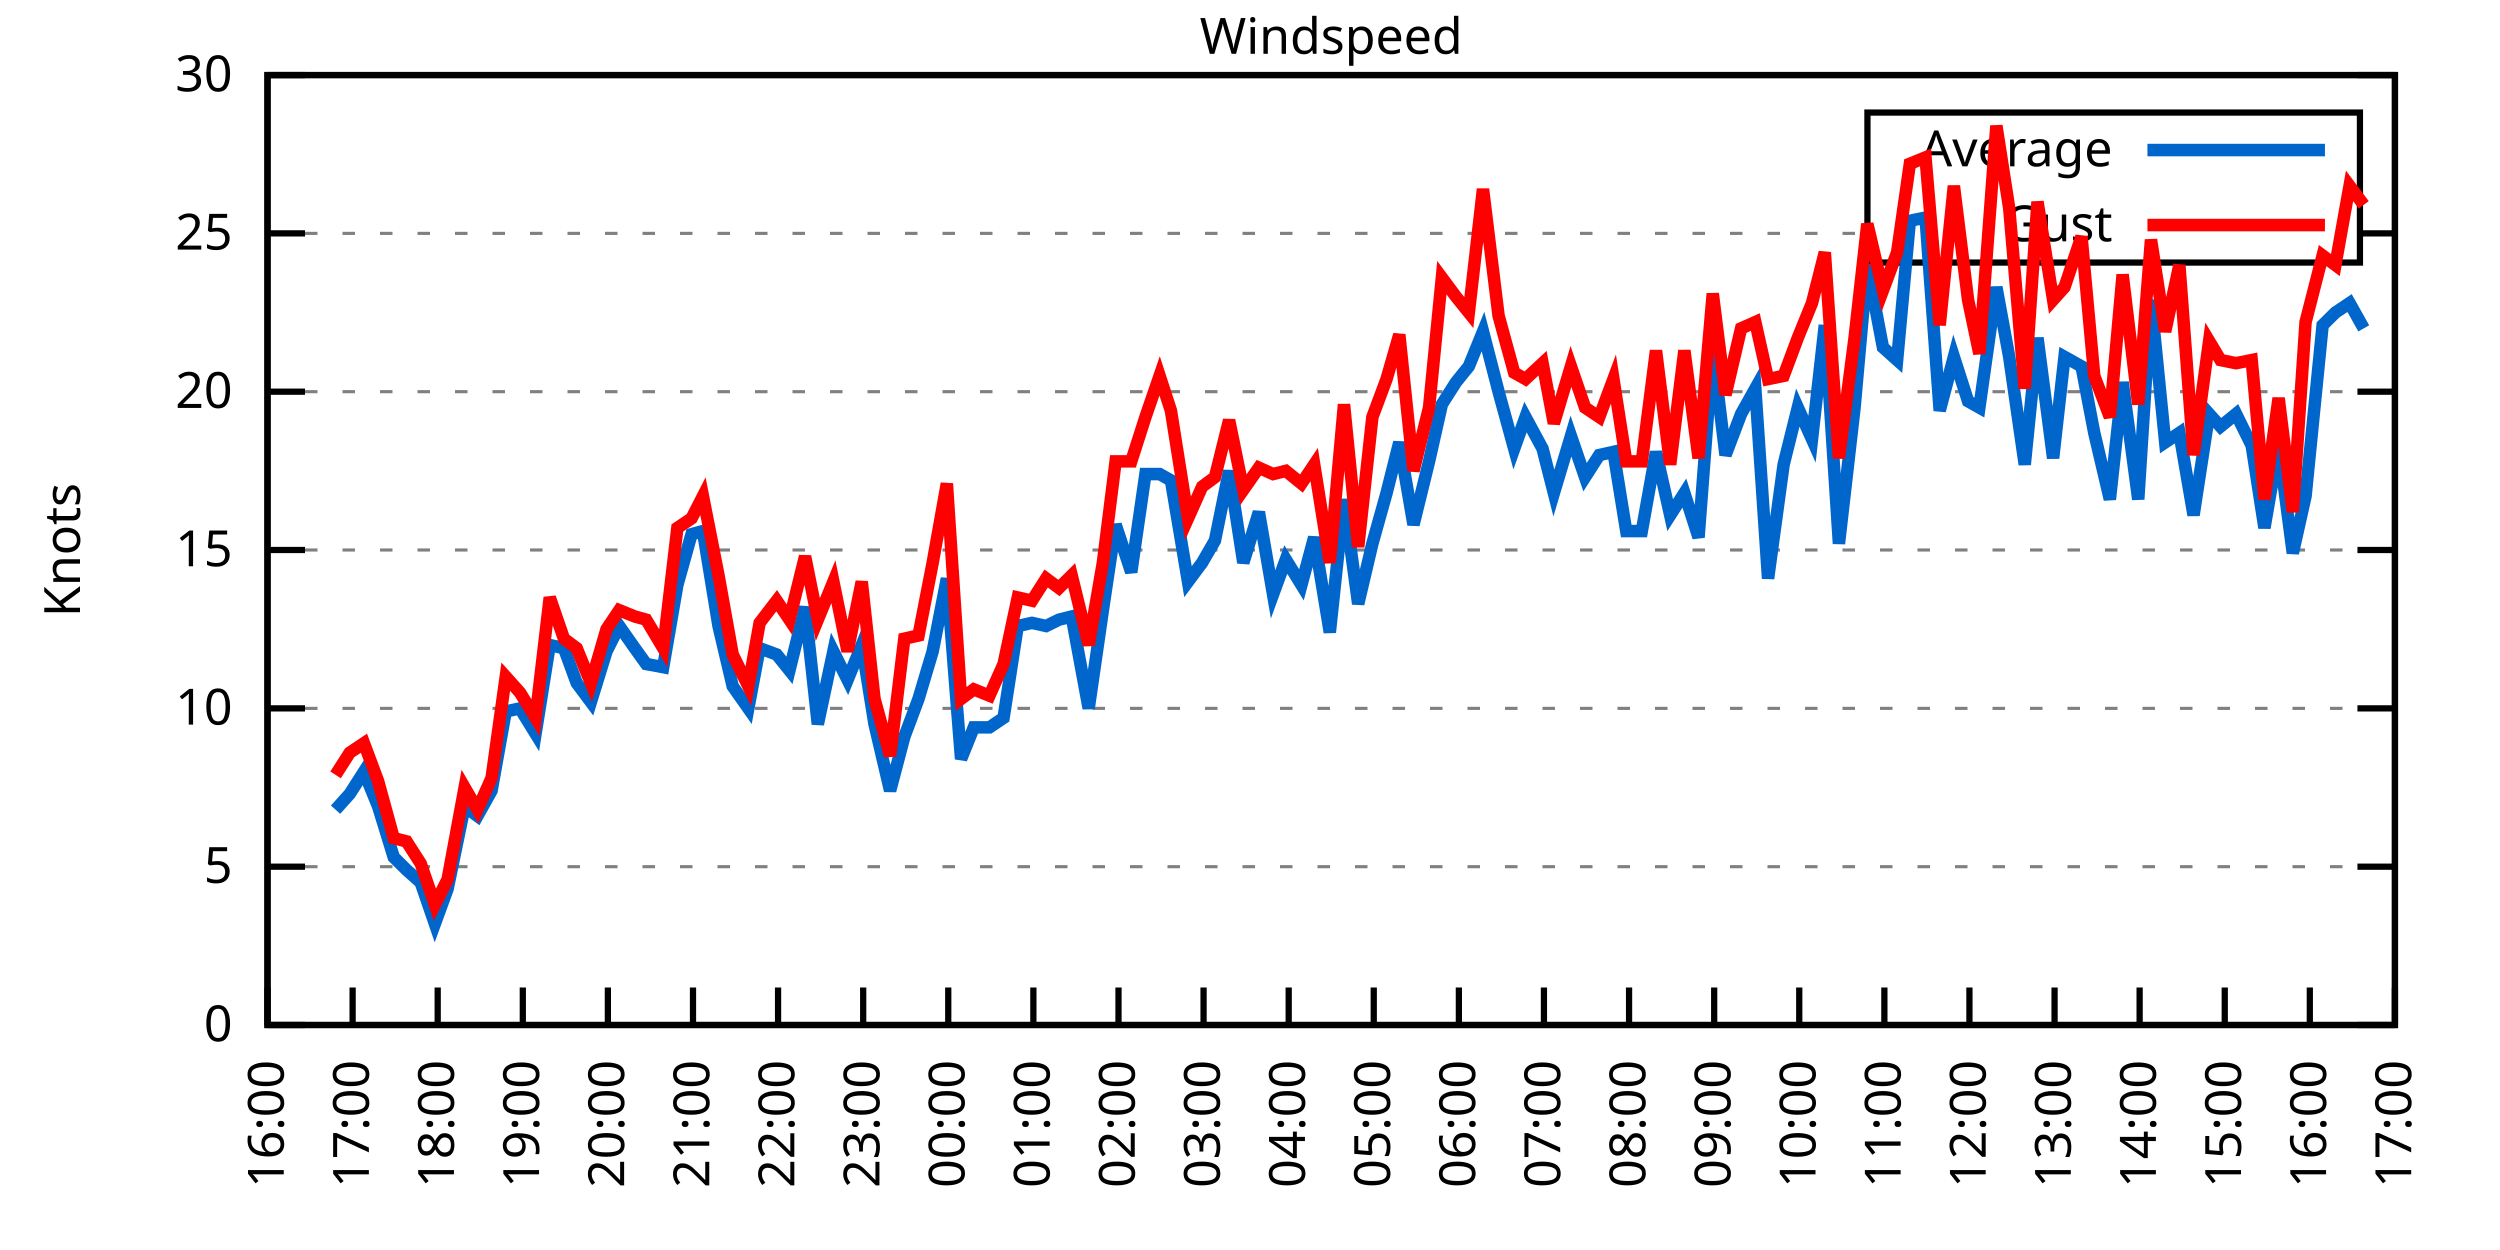
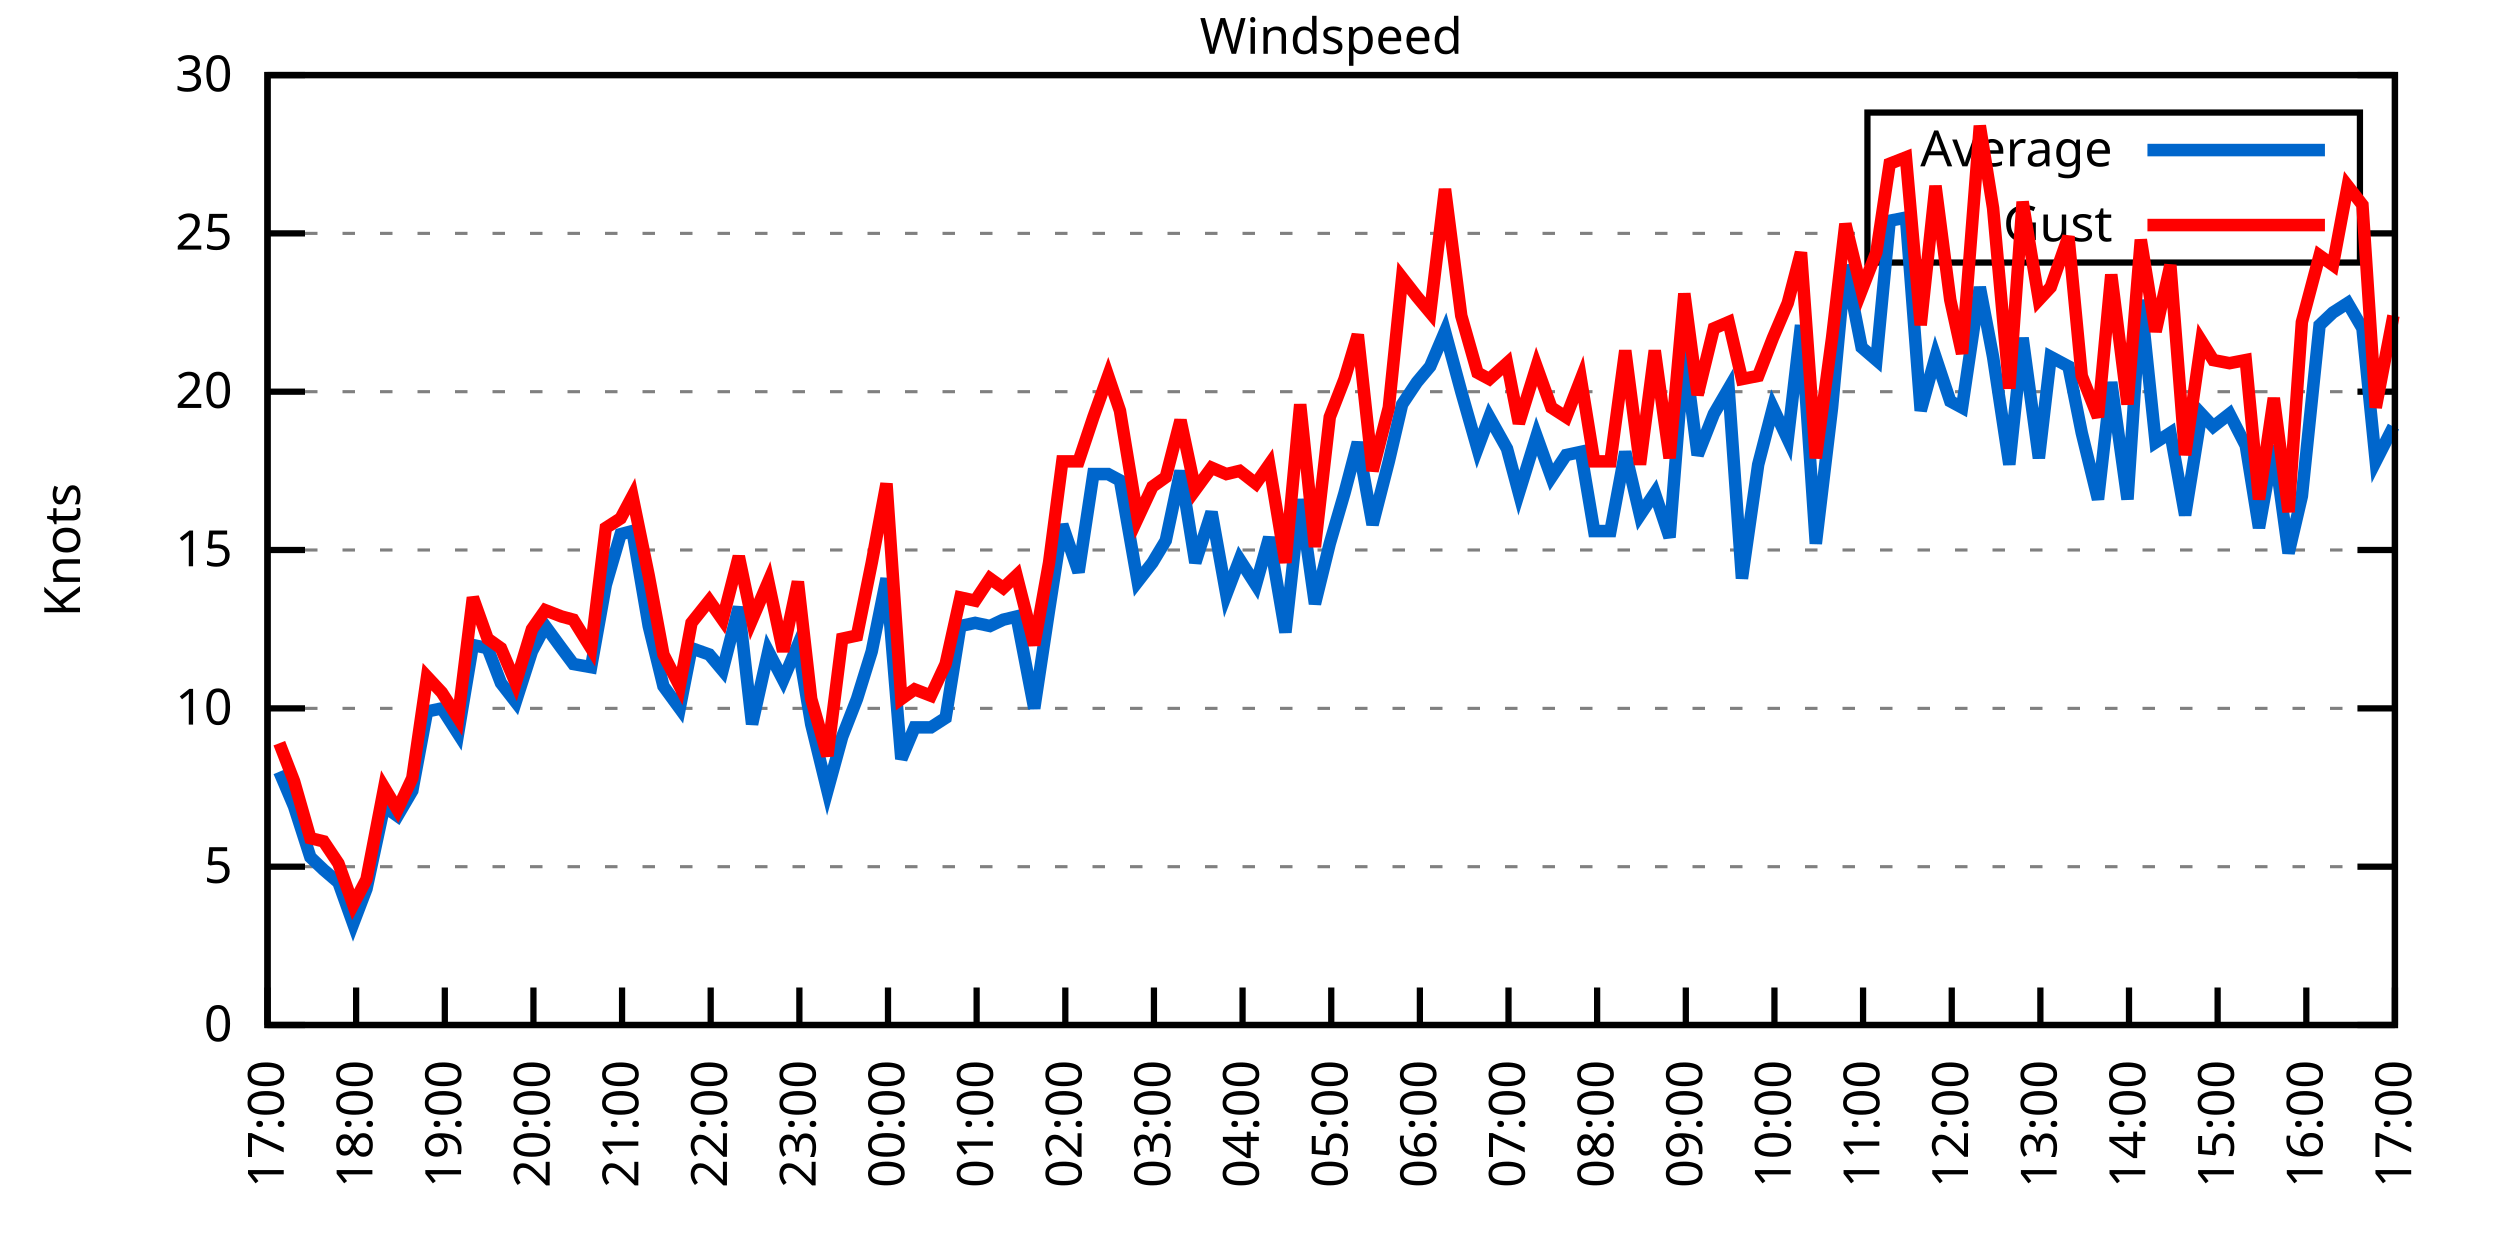
<svg xmlns="http://www.w3.org/2000/svg" xmlns:xlink="http://www.w3.org/1999/xlink" width="400" height="200" viewBox="0 0 400 200">
  <g id="gnuplot_canvas">
    <rect x="0" y="0" width="400" height="200" fill="none" />
    <defs>
      <circle id="gpDot" r="0.5" stroke-width="0.5" stroke="currentColor" />
      <path id="gpPt0" stroke-width="0.333" stroke="currentColor" d="M-1,0 h2 M0,-1 v2" />
      <path id="gpPt1" stroke-width="0.333" stroke="currentColor" d="M-1,-1 L1,1 M1,-1 L-1,1" />
      <path id="gpPt2" stroke-width="0.333" stroke="currentColor" d="M-1,0 L1,0 M0,-1 L0,1 M-1,-1 L1,1 M-1,1 L1,-1" />
      <rect id="gpPt3" stroke-width="0.333" stroke="currentColor" x="-1" y="-1" width="2" height="2" />
      <rect id="gpPt4" stroke-width="0.333" stroke="currentColor" fill="currentColor" x="-1" y="-1" width="2" height="2" />
      <circle id="gpPt5" stroke-width="0.333" stroke="currentColor" cx="0" cy="0" r="1" />
      <use xlink:href="#gpPt5" id="gpPt6" fill="currentColor" stroke="none" />
      <path id="gpPt7" stroke-width="0.333" stroke="currentColor" d="M0,-1.33 L-1.33,0.67 L1.33,0.67 z" />
      <use xlink:href="#gpPt7" id="gpPt8" fill="currentColor" stroke="none" />
      <use xlink:href="#gpPt7" id="gpPt9" stroke="currentColor" transform="rotate(180)" />
      <use xlink:href="#gpPt9" id="gpPt10" fill="currentColor" stroke="none" />
      <use xlink:href="#gpPt3" id="gpPt11" stroke="currentColor" transform="rotate(45)" />
      <use xlink:href="#gpPt11" id="gpPt12" fill="currentColor" stroke="none" />
      <path id="gpPt13" stroke-width="0.333" stroke="currentColor" d="M0,1.330 L1.265,0.411 L0.782,-1.067 L-0.782,-1.076 L-1.265,0.411 z" />
      <use xlink:href="#gpPt13" id="gpPt14" fill="currentColor" stroke="none" />
      <filter id="textbox" filterUnits="objectBoundingBox" x="0" y="0" height="1" width="1">
        <feFlood flood-color="white" flood-opacity="1" result="bgnd" />
        <feComposite in="SourceGraphic" in2="bgnd" operator="atop" />
      </filter>
      <filter id="greybox" filterUnits="objectBoundingBox" x="0" y="0" height="1" width="1">
        <feFlood flood-color="lightgrey" flood-opacity="1" result="grey" />
        <feComposite in="SourceGraphic" in2="grey" operator="atop" />
      </filter>
    </defs>
    <g fill="none" color="white" stroke="currentColor" stroke-width="1.00" stroke-linecap="butt" stroke-linejoin="miter">
</g>
    <g fill="none" color="black" stroke="currentColor" stroke-width="1.00" stroke-linecap="butt" stroke-linejoin="miter">
      <g stroke="none" shape-rendering="crispEdges">
        <polygon fill="rgb(255, 255, 255)" points="42.80,164.00 383.18,164.00 383.18,12.02 42.80,12.02 " />
      </g>
    </g>
    <g fill="none" color="black" stroke="currentColor" stroke-width="1.00" stroke-linecap="butt" stroke-linejoin="miter">
</g>
    <g fill="none" color="black" stroke="black" stroke-width="0.50" stroke-linecap="butt" stroke-linejoin="miter">
</g>
    <g fill="none" color="gray" stroke="currentColor" stroke-width="0.50" stroke-linecap="butt" stroke-linejoin="miter">
      <path stroke="gray" stroke-dasharray="2,4" class="gridline" d="M42.80,164.00 L383.19,164.00  " />
    </g>
    <g fill="none" color="gray" stroke="gray" stroke-width="1.00" stroke-linecap="butt" stroke-linejoin="miter">
</g>
    <g fill="none" color="black" stroke="currentColor" stroke-width="1.00" stroke-linecap="butt" stroke-linejoin="miter">
      <path stroke="black" d="M42.80,164.00 L48.80,164.00 M383.19,164.00 L377.19,164.00  " />
      <g transform="translate(37.20,166.60)" stroke="none" fill="black" font-family="Sans" font-size="8.00" text-anchor="end">
        <text>
          <tspan font-family="Sans"> 0</tspan>
        </text>
      </g>
    </g>
    <g fill="none" color="black" stroke="currentColor" stroke-width="1.00" stroke-linecap="butt" stroke-linejoin="miter">
</g>
    <g fill="none" color="black" stroke="black" stroke-width="0.50" stroke-linecap="butt" stroke-linejoin="miter">
</g>
    <g fill="none" color="gray" stroke="currentColor" stroke-width="0.50" stroke-linecap="butt" stroke-linejoin="miter">
      <path stroke="gray" stroke-dasharray="2,4" class="gridline" d="M42.80,138.67 L383.19,138.67  " />
    </g>
    <g fill="none" color="gray" stroke="gray" stroke-width="1.00" stroke-linecap="butt" stroke-linejoin="miter">
</g>
    <g fill="none" color="black" stroke="currentColor" stroke-width="1.00" stroke-linecap="butt" stroke-linejoin="miter">
      <path stroke="black" d="M42.80,138.67 L48.80,138.67 M383.19,138.67 L377.19,138.67  " />
      <g transform="translate(37.20,141.27)" stroke="none" fill="black" font-family="Sans" font-size="8.00" text-anchor="end">
        <text>
          <tspan font-family="Sans"> 5</tspan>
        </text>
      </g>
    </g>
    <g fill="none" color="black" stroke="currentColor" stroke-width="1.00" stroke-linecap="butt" stroke-linejoin="miter">
</g>
    <g fill="none" color="black" stroke="black" stroke-width="0.50" stroke-linecap="butt" stroke-linejoin="miter">
</g>
    <g fill="none" color="gray" stroke="currentColor" stroke-width="0.50" stroke-linecap="butt" stroke-linejoin="miter">
      <path stroke="gray" stroke-dasharray="2,4" class="gridline" d="M42.80,113.34 L383.19,113.34  " />
    </g>
    <g fill="none" color="gray" stroke="gray" stroke-width="1.00" stroke-linecap="butt" stroke-linejoin="miter">
</g>
    <g fill="none" color="black" stroke="currentColor" stroke-width="1.00" stroke-linecap="butt" stroke-linejoin="miter">
      <path stroke="black" d="M42.80,113.34 L48.80,113.34 M383.19,113.34 L377.19,113.34  " />
      <g transform="translate(37.20,115.94)" stroke="none" fill="black" font-family="Sans" font-size="8.00" text-anchor="end">
        <text>
          <tspan font-family="Sans"> 10</tspan>
        </text>
      </g>
    </g>
    <g fill="none" color="black" stroke="currentColor" stroke-width="1.00" stroke-linecap="butt" stroke-linejoin="miter">
</g>
    <g fill="none" color="black" stroke="black" stroke-width="0.50" stroke-linecap="butt" stroke-linejoin="miter">
</g>
    <g fill="none" color="gray" stroke="currentColor" stroke-width="0.50" stroke-linecap="butt" stroke-linejoin="miter">
      <path stroke="gray" stroke-dasharray="2,4" class="gridline" d="M42.80,88.00 L383.19,88.00  " />
    </g>
    <g fill="none" color="gray" stroke="gray" stroke-width="1.00" stroke-linecap="butt" stroke-linejoin="miter">
</g>
    <g fill="none" color="black" stroke="currentColor" stroke-width="1.00" stroke-linecap="butt" stroke-linejoin="miter">
      <path stroke="black" d="M42.80,88.00 L48.80,88.00 M383.19,88.00 L377.19,88.00  " />
      <g transform="translate(37.20,90.60)" stroke="none" fill="black" font-family="Sans" font-size="8.00" text-anchor="end">
        <text>
          <tspan font-family="Sans"> 15</tspan>
        </text>
      </g>
    </g>
    <g fill="none" color="black" stroke="currentColor" stroke-width="1.00" stroke-linecap="butt" stroke-linejoin="miter">
</g>
    <g fill="none" color="black" stroke="black" stroke-width="0.50" stroke-linecap="butt" stroke-linejoin="miter">
</g>
    <g fill="none" color="gray" stroke="currentColor" stroke-width="0.50" stroke-linecap="butt" stroke-linejoin="miter">
      <path stroke="gray" stroke-dasharray="2,4" class="gridline" d="M42.80,62.67 L383.19,62.67  " />
    </g>
    <g fill="none" color="gray" stroke="gray" stroke-width="1.00" stroke-linecap="butt" stroke-linejoin="miter">
</g>
    <g fill="none" color="black" stroke="currentColor" stroke-width="1.00" stroke-linecap="butt" stroke-linejoin="miter">
      <path stroke="black" d="M42.80,62.67 L48.80,62.67 M383.19,62.67 L377.19,62.67  " />
      <g transform="translate(37.20,65.27)" stroke="none" fill="black" font-family="Sans" font-size="8.00" text-anchor="end">
        <text>
          <tspan font-family="Sans"> 20</tspan>
        </text>
      </g>
    </g>
    <g fill="none" color="black" stroke="currentColor" stroke-width="1.00" stroke-linecap="butt" stroke-linejoin="miter">
</g>
    <g fill="none" color="black" stroke="black" stroke-width="0.50" stroke-linecap="butt" stroke-linejoin="miter">
</g>
    <g fill="none" color="gray" stroke="currentColor" stroke-width="0.50" stroke-linecap="butt" stroke-linejoin="miter">
      <path stroke="gray" stroke-dasharray="2,4" class="gridline" d="M42.80,37.34 L298.79,37.34 M377.59,37.34 L383.19,37.34  " />
    </g>
    <g fill="none" color="gray" stroke="gray" stroke-width="1.00" stroke-linecap="butt" stroke-linejoin="miter">
</g>
    <g fill="none" color="black" stroke="currentColor" stroke-width="1.00" stroke-linecap="butt" stroke-linejoin="miter">
      <path stroke="black" d="M42.80,37.34 L48.80,37.34 M383.19,37.34 L377.19,37.34  " />
      <g transform="translate(37.20,39.94)" stroke="none" fill="black" font-family="Sans" font-size="8.00" text-anchor="end">
        <text>
          <tspan font-family="Sans"> 25</tspan>
        </text>
      </g>
    </g>
    <g fill="none" color="black" stroke="currentColor" stroke-width="1.00" stroke-linecap="butt" stroke-linejoin="miter">
</g>
    <g fill="none" color="black" stroke="black" stroke-width="0.50" stroke-linecap="butt" stroke-linejoin="miter">
</g>
    <g fill="none" color="gray" stroke="currentColor" stroke-width="0.50" stroke-linecap="butt" stroke-linejoin="miter">
      <path stroke="gray" stroke-dasharray="2,4" class="gridline" d="M42.80,12.01 L383.19,12.01  " />
    </g>
    <g fill="none" color="gray" stroke="gray" stroke-width="1.00" stroke-linecap="butt" stroke-linejoin="miter">
</g>
    <g fill="none" color="black" stroke="currentColor" stroke-width="1.00" stroke-linecap="butt" stroke-linejoin="miter">
      <path stroke="black" d="M42.80,12.01 L48.80,12.01 M383.19,12.01 L377.19,12.01  " />
      <g transform="translate(37.20,14.61)" stroke="none" fill="black" font-family="Sans" font-size="8.00" text-anchor="end">
        <text>
          <tspan font-family="Sans"> 30</tspan>
        </text>
      </g>
    </g>
    <g fill="none" color="black" stroke="currentColor" stroke-width="1.00" stroke-linecap="butt" stroke-linejoin="miter">
      <path stroke="black" d="M42.80,164.00 L42.80,158.00  " />
      <g transform="translate(45.40,169.60) rotate(270.00)" stroke="none" fill="black" font-family="Sans" font-size="8.00" text-anchor="end">
        <text>
-           <tspan font-family="Sans">16:00</tspan>
-         </text>
-       </g>
-     </g>
-     <g fill="none" color="black" stroke="currentColor" stroke-width="1.00" stroke-linecap="butt" stroke-linejoin="miter">
-       <path stroke="black" d="M56.42,164.00 L56.42,158.00  " />
-       <g transform="translate(59.02,169.60) rotate(270.00)" stroke="none" fill="black" font-family="Sans" font-size="8.00" text-anchor="end">
-         <text>
          <tspan font-family="Sans">17:00</tspan>
        </text>
      </g>
    </g>
    <g fill="none" color="black" stroke="currentColor" stroke-width="1.00" stroke-linecap="butt" stroke-linejoin="miter">
-       <path stroke="black" d="M70.03,164.00 L70.03,158.00  " />
-       <g transform="translate(72.63,169.60) rotate(270.00)" stroke="none" fill="black" font-family="Sans" font-size="8.00" text-anchor="end">
+       <path stroke="black" d="M56.98,164.00 L56.98,158.00  " />
+       <g transform="translate(59.58,169.60) rotate(270.00)" stroke="none" fill="black" font-family="Sans" font-size="8.00" text-anchor="end">
        <text>
          <tspan font-family="Sans">18:00</tspan>
        </text>
      </g>
    </g>
    <g fill="none" color="black" stroke="currentColor" stroke-width="1.00" stroke-linecap="butt" stroke-linejoin="miter">
-       <path stroke="black" d="M83.65,164.00 L83.65,158.00  " />
-       <g transform="translate(86.25,169.60) rotate(270.00)" stroke="none" fill="black" font-family="Sans" font-size="8.00" text-anchor="end">
+       <path stroke="black" d="M71.17,164.00 L71.17,158.00  " />
+       <g transform="translate(73.77,169.60) rotate(270.00)" stroke="none" fill="black" font-family="Sans" font-size="8.00" text-anchor="end">
        <text>
          <tspan font-family="Sans">19:00</tspan>
        </text>
      </g>
    </g>
    <g fill="none" color="black" stroke="currentColor" stroke-width="1.00" stroke-linecap="butt" stroke-linejoin="miter">
-       <path stroke="black" d="M97.26,164.00 L97.26,158.00  " />
-       <g transform="translate(99.86,169.60) rotate(270.00)" stroke="none" fill="black" font-family="Sans" font-size="8.00" text-anchor="end">
+       <path stroke="black" d="M85.35,164.00 L85.35,158.00  " />
+       <g transform="translate(87.95,169.60) rotate(270.00)" stroke="none" fill="black" font-family="Sans" font-size="8.00" text-anchor="end">
        <text>
          <tspan font-family="Sans">20:00</tspan>
        </text>
      </g>
    </g>
    <g fill="none" color="black" stroke="currentColor" stroke-width="1.00" stroke-linecap="butt" stroke-linejoin="miter">
-       <path stroke="black" d="M110.88,164.00 L110.88,158.00  " />
-       <g transform="translate(113.48,169.60) rotate(270.00)" stroke="none" fill="black" font-family="Sans" font-size="8.00" text-anchor="end">
+       <path stroke="black" d="M99.53,164.00 L99.53,158.00  " />
+       <g transform="translate(102.13,169.60) rotate(270.00)" stroke="none" fill="black" font-family="Sans" font-size="8.00" text-anchor="end">
        <text>
          <tspan font-family="Sans">21:00</tspan>
        </text>
      </g>
    </g>
    <g fill="none" color="black" stroke="currentColor" stroke-width="1.00" stroke-linecap="butt" stroke-linejoin="miter">
-       <path stroke="black" d="M124.49,164.00 L124.49,158.00  " />
-       <g transform="translate(127.09,169.60) rotate(270.00)" stroke="none" fill="black" font-family="Sans" font-size="8.00" text-anchor="end">
+       <path stroke="black" d="M113.71,164.00 L113.71,158.00  " />
+       <g transform="translate(116.31,169.60) rotate(270.00)" stroke="none" fill="black" font-family="Sans" font-size="8.00" text-anchor="end">
        <text>
          <tspan font-family="Sans">22:00</tspan>
        </text>
      </g>
    </g>
    <g fill="none" color="black" stroke="currentColor" stroke-width="1.00" stroke-linecap="butt" stroke-linejoin="miter">
-       <path stroke="black" d="M138.11,164.00 L138.11,158.00  " />
-       <g transform="translate(140.71,169.60) rotate(270.00)" stroke="none" fill="black" font-family="Sans" font-size="8.00" text-anchor="end">
+       <path stroke="black" d="M127.90,164.00 L127.90,158.00  " />
+       <g transform="translate(130.50,169.60) rotate(270.00)" stroke="none" fill="black" font-family="Sans" font-size="8.00" text-anchor="end">
        <text>
          <tspan font-family="Sans">23:00</tspan>
        </text>
      </g>
    </g>
    <g fill="none" color="black" stroke="currentColor" stroke-width="1.00" stroke-linecap="butt" stroke-linejoin="miter">
-       <path stroke="black" d="M151.72,164.00 L151.72,158.00  " />
-       <g transform="translate(154.32,169.60) rotate(270.00)" stroke="none" fill="black" font-family="Sans" font-size="8.00" text-anchor="end">
+       <path stroke="black" d="M142.08,164.00 L142.08,158.00  " />
+       <g transform="translate(144.68,169.60) rotate(270.00)" stroke="none" fill="black" font-family="Sans" font-size="8.00" text-anchor="end">
        <text>
          <tspan font-family="Sans">00:00</tspan>
        </text>
      </g>
    </g>
    <g fill="none" color="black" stroke="currentColor" stroke-width="1.00" stroke-linecap="butt" stroke-linejoin="miter">
-       <path stroke="black" d="M165.34,164.00 L165.34,158.00  " />
-       <g transform="translate(167.94,169.60) rotate(270.00)" stroke="none" fill="black" font-family="Sans" font-size="8.00" text-anchor="end">
+       <path stroke="black" d="M156.26,164.00 L156.26,158.00  " />
+       <g transform="translate(158.86,169.60) rotate(270.00)" stroke="none" fill="black" font-family="Sans" font-size="8.00" text-anchor="end">
        <text>
          <tspan font-family="Sans">01:00</tspan>
        </text>
      </g>
    </g>
    <g fill="none" color="black" stroke="currentColor" stroke-width="1.00" stroke-linecap="butt" stroke-linejoin="miter">
-       <path stroke="black" d="M178.96,164.00 L178.96,158.00  " />
-       <g transform="translate(181.56,169.60) rotate(270.00)" stroke="none" fill="black" font-family="Sans" font-size="8.00" text-anchor="end">
+       <path stroke="black" d="M170.45,164.00 L170.45,158.00  " />
+       <g transform="translate(173.05,169.60) rotate(270.00)" stroke="none" fill="black" font-family="Sans" font-size="8.00" text-anchor="end">
        <text>
          <tspan font-family="Sans">02:00</tspan>
        </text>
      </g>
    </g>
    <g fill="none" color="black" stroke="currentColor" stroke-width="1.00" stroke-linecap="butt" stroke-linejoin="miter">
-       <path stroke="black" d="M192.57,164.00 L192.57,158.00  " />
-       <g transform="translate(195.17,169.60) rotate(270.00)" stroke="none" fill="black" font-family="Sans" font-size="8.00" text-anchor="end">
+       <path stroke="black" d="M184.63,164.00 L184.63,158.00  " />
+       <g transform="translate(187.23,169.60) rotate(270.00)" stroke="none" fill="black" font-family="Sans" font-size="8.00" text-anchor="end">
        <text>
          <tspan font-family="Sans">03:00</tspan>
        </text>
      </g>
    </g>
    <g fill="none" color="black" stroke="currentColor" stroke-width="1.00" stroke-linecap="butt" stroke-linejoin="miter">
-       <path stroke="black" d="M206.19,164.00 L206.19,158.00  " />
-       <g transform="translate(208.79,169.60) rotate(270.00)" stroke="none" fill="black" font-family="Sans" font-size="8.00" text-anchor="end">
+       <path stroke="black" d="M198.81,164.00 L198.81,158.00  " />
+       <g transform="translate(201.41,169.60) rotate(270.00)" stroke="none" fill="black" font-family="Sans" font-size="8.00" text-anchor="end">
        <text>
          <tspan font-family="Sans">04:00</tspan>
        </text>
      </g>
    </g>
    <g fill="none" color="black" stroke="currentColor" stroke-width="1.00" stroke-linecap="butt" stroke-linejoin="miter">
-       <path stroke="black" d="M219.80,164.00 L219.80,158.00  " />
-       <g transform="translate(222.40,169.60) rotate(270.00)" stroke="none" fill="black" font-family="Sans" font-size="8.00" text-anchor="end">
+       <path stroke="black" d="M213.00,164.00 L213.00,158.00  " />
+       <g transform="translate(215.60,169.60) rotate(270.00)" stroke="none" fill="black" font-family="Sans" font-size="8.00" text-anchor="end">
        <text>
          <tspan font-family="Sans">05:00</tspan>
        </text>
      </g>
    </g>
    <g fill="none" color="black" stroke="currentColor" stroke-width="1.00" stroke-linecap="butt" stroke-linejoin="miter">
-       <path stroke="black" d="M233.42,164.00 L233.42,158.00  " />
-       <g transform="translate(236.02,169.60) rotate(270.00)" stroke="none" fill="black" font-family="Sans" font-size="8.00" text-anchor="end">
+       <path stroke="black" d="M227.18,164.00 L227.18,158.00  " />
+       <g transform="translate(229.78,169.60) rotate(270.00)" stroke="none" fill="black" font-family="Sans" font-size="8.00" text-anchor="end">
        <text>
          <tspan font-family="Sans">06:00</tspan>
        </text>
      </g>
    </g>
    <g fill="none" color="black" stroke="currentColor" stroke-width="1.00" stroke-linecap="butt" stroke-linejoin="miter">
-       <path stroke="black" d="M247.03,164.00 L247.03,158.00  " />
-       <g transform="translate(249.63,169.60) rotate(270.00)" stroke="none" fill="black" font-family="Sans" font-size="8.00" text-anchor="end">
+       <path stroke="black" d="M241.36,164.00 L241.36,158.00  " />
+       <g transform="translate(243.96,169.60) rotate(270.00)" stroke="none" fill="black" font-family="Sans" font-size="8.00" text-anchor="end">
        <text>
          <tspan font-family="Sans">07:00</tspan>
        </text>
      </g>
    </g>
    <g fill="none" color="black" stroke="currentColor" stroke-width="1.00" stroke-linecap="butt" stroke-linejoin="miter">
-       <path stroke="black" d="M260.65,164.00 L260.65,158.00  " />
-       <g transform="translate(263.25,169.60) rotate(270.00)" stroke="none" fill="black" font-family="Sans" font-size="8.00" text-anchor="end">
+       <path stroke="black" d="M255.54,164.00 L255.54,158.00  " />
+       <g transform="translate(258.14,169.60) rotate(270.00)" stroke="none" fill="black" font-family="Sans" font-size="8.00" text-anchor="end">
        <text>
          <tspan font-family="Sans">08:00</tspan>
        </text>
      </g>
    </g>
    <g fill="none" color="black" stroke="currentColor" stroke-width="1.00" stroke-linecap="butt" stroke-linejoin="miter">
-       <path stroke="black" d="M274.27,164.00 L274.27,158.00  " />
-       <g transform="translate(276.87,169.60) rotate(270.00)" stroke="none" fill="black" font-family="Sans" font-size="8.00" text-anchor="end">
+       <path stroke="black" d="M269.73,164.00 L269.73,158.00  " />
+       <g transform="translate(272.33,169.60) rotate(270.00)" stroke="none" fill="black" font-family="Sans" font-size="8.00" text-anchor="end">
        <text>
          <tspan font-family="Sans">09:00</tspan>
        </text>
      </g>
    </g>
    <g fill="none" color="black" stroke="currentColor" stroke-width="1.00" stroke-linecap="butt" stroke-linejoin="miter">
-       <path stroke="black" d="M287.88,164.00 L287.88,158.00  " />
-       <g transform="translate(290.48,169.60) rotate(270.00)" stroke="none" fill="black" font-family="Sans" font-size="8.00" text-anchor="end">
+       <path stroke="black" d="M283.91,164.00 L283.91,158.00  " />
+       <g transform="translate(286.51,169.60) rotate(270.00)" stroke="none" fill="black" font-family="Sans" font-size="8.00" text-anchor="end">
        <text>
          <tspan font-family="Sans">10:00</tspan>
        </text>
      </g>
    </g>
    <g fill="none" color="black" stroke="currentColor" stroke-width="1.00" stroke-linecap="butt" stroke-linejoin="miter">
-       <path stroke="black" d="M301.50,164.00 L301.50,158.00  " />
-       <g transform="translate(304.10,169.60) rotate(270.00)" stroke="none" fill="black" font-family="Sans" font-size="8.00" text-anchor="end">
+       <path stroke="black" d="M298.09,164.00 L298.09,158.00  " />
+       <g transform="translate(300.69,169.60) rotate(270.00)" stroke="none" fill="black" font-family="Sans" font-size="8.00" text-anchor="end">
        <text>
          <tspan font-family="Sans">11:00</tspan>
        </text>
      </g>
    </g>
    <g fill="none" color="black" stroke="currentColor" stroke-width="1.00" stroke-linecap="butt" stroke-linejoin="miter">
-       <path stroke="black" d="M315.11,164.00 L315.11,158.00  " />
-       <g transform="translate(317.71,169.60) rotate(270.00)" stroke="none" fill="black" font-family="Sans" font-size="8.00" text-anchor="end">
+       <path stroke="black" d="M312.28,164.00 L312.28,158.00  " />
+       <g transform="translate(314.88,169.60) rotate(270.00)" stroke="none" fill="black" font-family="Sans" font-size="8.00" text-anchor="end">
        <text>
          <tspan font-family="Sans">12:00</tspan>
        </text>
      </g>
    </g>
    <g fill="none" color="black" stroke="currentColor" stroke-width="1.00" stroke-linecap="butt" stroke-linejoin="miter">
-       <path stroke="black" d="M328.73,164.00 L328.73,158.00  " />
-       <g transform="translate(331.33,169.60) rotate(270.00)" stroke="none" fill="black" font-family="Sans" font-size="8.00" text-anchor="end">
+       <path stroke="black" d="M326.46,164.00 L326.46,158.00  " />
+       <g transform="translate(329.06,169.60) rotate(270.00)" stroke="none" fill="black" font-family="Sans" font-size="8.00" text-anchor="end">
        <text>
          <tspan font-family="Sans">13:00</tspan>
        </text>
      </g>
    </g>
    <g fill="none" color="black" stroke="currentColor" stroke-width="1.00" stroke-linecap="butt" stroke-linejoin="miter">
-       <path stroke="black" d="M342.34,164.00 L342.34,158.00  " />
-       <g transform="translate(344.94,169.60) rotate(270.00)" stroke="none" fill="black" font-family="Sans" font-size="8.00" text-anchor="end">
+       <path stroke="black" d="M340.64,164.00 L340.64,158.00  " />
+       <g transform="translate(343.24,169.60) rotate(270.00)" stroke="none" fill="black" font-family="Sans" font-size="8.00" text-anchor="end">
        <text>
          <tspan font-family="Sans">14:00</tspan>
        </text>
      </g>
    </g>
    <g fill="none" color="black" stroke="currentColor" stroke-width="1.00" stroke-linecap="butt" stroke-linejoin="miter">
-       <path stroke="black" d="M355.96,164.00 L355.96,158.00  " />
-       <g transform="translate(358.56,169.60) rotate(270.00)" stroke="none" fill="black" font-family="Sans" font-size="8.00" text-anchor="end">
+       <path stroke="black" d="M354.82,164.00 L354.82,158.00  " />
+       <g transform="translate(357.42,169.60) rotate(270.00)" stroke="none" fill="black" font-family="Sans" font-size="8.00" text-anchor="end">
        <text>
          <tspan font-family="Sans">15:00</tspan>
        </text>
      </g>
    </g>
    <g fill="none" color="black" stroke="currentColor" stroke-width="1.00" stroke-linecap="butt" stroke-linejoin="miter">
-       <path stroke="black" d="M369.57,164.00 L369.57,158.00  " />
-       <g transform="translate(372.17,169.60) rotate(270.00)" stroke="none" fill="black" font-family="Sans" font-size="8.00" text-anchor="end">
+       <path stroke="black" d="M369.01,164.00 L369.01,158.00  " />
+       <g transform="translate(371.61,169.60) rotate(270.00)" stroke="none" fill="black" font-family="Sans" font-size="8.00" text-anchor="end">
        <text>
          <tspan font-family="Sans">16:00</tspan>
        </text>
      </g>
    </g>
    <g fill="none" color="black" stroke="currentColor" stroke-width="1.00" stroke-linecap="butt" stroke-linejoin="miter">
      <path stroke="black" d="M383.19,164.00 L383.19,158.00  " />
      <g transform="translate(385.79,169.60) rotate(270.00)" stroke="none" fill="black" font-family="Sans" font-size="8.00" text-anchor="end">
        <text>
          <tspan font-family="Sans">17:00</tspan>
        </text>
      </g>
    </g>
    <g fill="none" color="black" stroke="currentColor" stroke-width="1.00" stroke-linecap="butt" stroke-linejoin="miter">
</g>
    <g fill="none" color="black" stroke="currentColor" stroke-width="1.00" stroke-linecap="butt" stroke-linejoin="miter">
      <path stroke="black" d="M42.80,12.01 L42.80,164.00 L383.19,164.00 L383.19,12.01 L42.80,12.01 Z  " />
    </g>
    <g fill="none" color="black" stroke="currentColor" stroke-width="1.00" stroke-linecap="butt" stroke-linejoin="miter">
</g>
    <g fill="none" color="black" stroke="currentColor" stroke-width="1.00" stroke-linecap="butt" stroke-linejoin="miter">
      <path stroke="black" d="M298.79,42.01 L298.79,18.01 L377.59,18.01 L377.59,42.01 L298.79,42.01 Z  " />
    </g>
    <g id="Windspeed_plot_1">
      <g fill="none" color="white" stroke="black" stroke-width="2.00" stroke-linecap="butt" stroke-linejoin="miter">
</g>
      <g fill="none" color="black" stroke="currentColor" stroke-width="2.00" stroke-linecap="butt" stroke-linejoin="miter">
        <g transform="translate(337.99,26.61)" stroke="none" fill="black" font-family="Sans" font-size="8.00" text-anchor="end">
          <text>
            <tspan font-family="Sans">Average</tspan>
          </text>
        </g>
      </g>
      <g fill="none" color="black" stroke="currentColor" stroke-width="2.00" stroke-linecap="butt" stroke-linejoin="miter">
-         <path stroke="rgb(  0, 102, 204)" d="M343.59,24.01 L371.99,24.01 M53.69,129.55 L55.96,127.02 L58.23,123.47 L60.50,129.04 L63.00,137.15 L65.04,139.17   L67.31,141.20 L69.58,147.79 L71.62,142.21 L74.34,129.04 L76.39,130.56 L78.65,126.51 L80.92,113.84 L83.19,113.34   L85.69,117.39 L87.96,103.20 L90.23,103.71 L92.27,109.28 L94.54,112.32 L97.04,104.22 L99.08,100.16 L101.57,103.71   L103.39,106.24 L106.11,106.75 L108.38,93.58 L110.65,85.47 L112.47,84.97 L114.96,100.16 L117.23,109.79 L119.73,113.34   L121.54,103.71 L124.27,104.72 L126.31,107.26 L128.81,97.12 L130.85,115.87 L133.34,104.22 L135.61,108.78 L137.88,103.20   L139.92,115.87 L142.42,126.51 L144.69,117.90 L146.96,111.82 L149.23,104.22 L151.50,92.56 L153.77,121.44 L155.81,116.38   L158.31,116.38 L160.57,114.86 L162.84,100.16 L165.11,99.66 L167.38,100.16 L169.43,99.15 L171.47,98.64 L174.19,113.34   L176.46,97.63 L178.50,83.95 L181.00,91.55 L183.27,75.85 L185.54,75.85 L187.35,76.86 L190.08,93.07 L192.34,90.03   L194.39,86.49 L196.66,75.34 L198.93,90.03 L201.42,81.93 L203.69,95.10 L205.73,89.52 L208.23,93.58 L210.27,85.98   L212.77,101.18 L215.04,79.90 L217.31,96.62 L219.58,86.99 L221.85,78.89 L223.89,70.78 L226.16,83.95 L228.65,73.82   L230.70,64.70 L232.96,61.15 L235.01,58.62 L237.28,53.05 L239.77,62.67 L242.27,71.79 L244.08,66.73 L246.81,71.79   L248.62,78.89 L251.35,69.77 L253.61,76.35 L255.88,72.81 L258.15,72.30 L260.20,84.97 L262.69,84.97 L264.96,72.30   L267.23,82.43 L269.50,78.89 L271.77,85.98 L274.04,56.09 L276.08,72.81 L278.58,66.22 L280.85,62.17 L282.89,92.56   L285.38,74.33 L287.65,65.21 L289.92,70.27 L291.97,52.03 L294.23,86.99 L296.73,65.21 L298.77,42.41 L301.27,55.58   L303.54,57.61 L305.58,35.32 L308.08,34.81 L310.35,65.71 L312.62,57.10 L314.89,64.19 L316.70,65.21 L319.42,45.95   L321.47,57.10 L323.96,74.33 L326.00,54.06 L328.50,73.31 L330.32,57.10 L333.04,58.62 L335.08,69.26 L337.58,79.90   L339.62,61.15 L342.12,79.90 L344.16,47.98 L346.43,70.78 L348.70,69.26 L350.97,82.43 L353.46,66.22 L355.28,68.25   L357.77,66.22 L360.27,71.29 L362.31,84.46 L364.58,71.29 L366.85,88.51 L368.89,79.39 L371.62,52.03 L373.66,50.01   L375.93,48.49 L378.20,52.54  " />
+         <path stroke="rgb(  0, 102, 204)" d="M343.59,24.01 L371.99,24.01 M44.69,123.47 L47.05,129.04 L49.66,137.15 L51.78,139.17 L54.15,141.20 L56.51,147.79   L58.64,142.21 L61.47,129.04 L63.60,130.56 L65.97,126.51 L68.33,113.84 L70.69,113.34 L73.29,117.39 L75.66,103.20   L78.02,103.71 L80.15,109.28 L82.51,112.32 L85.11,104.22 L87.24,100.16 L89.84,103.71 L91.73,106.24 L94.57,106.75   L96.93,93.58 L99.30,85.47 L101.19,84.97 L103.79,100.16 L106.15,109.79 L108.75,113.34 L110.64,103.71 L113.48,104.72   L115.61,107.26 L118.21,97.12 L120.33,115.87 L122.93,104.22 L125.30,108.78 L127.66,103.20 L129.79,115.87 L132.39,126.51   L134.75,117.90 L137.12,111.82 L139.48,104.22 L141.84,92.56 L144.21,121.44 L146.34,116.38 L148.94,116.38 L151.30,114.86   L153.66,100.16 L156.03,99.66 L158.39,100.16 L160.52,99.15 L162.65,98.64 L165.48,113.34 L167.85,97.63 L169.97,83.95   L172.57,91.55 L174.94,75.85 L177.30,75.85 L179.19,76.86 L182.03,93.07 L184.39,90.03 L186.52,86.49 L188.88,75.34   L191.25,90.03 L193.85,81.93 L196.21,95.10 L198.34,89.52 L200.94,93.58 L203.07,85.98 L205.67,101.18 L208.03,79.90   L210.39,96.62 L212.76,86.99 L215.12,78.89 L217.25,70.78 L219.61,83.95 L222.21,73.82 L224.34,64.70 L226.71,61.15   L228.83,58.62 L231.20,53.05 L233.80,62.67 L236.40,71.79 L238.29,66.73 L241.12,71.79 L243.02,78.89 L245.85,69.77   L248.22,76.35 L250.58,72.81 L252.94,72.30 L255.07,84.97 L257.67,84.97 L260.04,72.30 L262.40,82.43 L264.76,78.89   L267.13,85.98 L269.49,56.09 L271.62,72.81 L274.22,66.22 L276.58,62.17 L278.71,92.56 L281.31,74.33 L283.67,65.21   L286.04,70.27 L288.16,52.03 L290.53,86.99 L293.13,65.21 L295.26,42.41 L297.86,55.58 L300.22,57.61 L302.35,35.32   L304.95,34.81 L307.31,65.71 L309.68,57.10 L312.04,64.19 L313.93,65.21 L316.77,45.95 L318.89,57.10 L321.49,74.33   L323.62,54.06 L326.22,73.31 L328.11,57.10 L330.95,58.62 L333.08,69.26 L335.68,79.90 L337.80,61.15 L340.40,79.90   L342.53,47.98 L344.90,70.78 L347.26,69.26 L349.62,82.43 L352.22,66.22 L354.12,68.25 L356.72,66.22 L359.32,71.29   L361.44,84.46 L363.81,71.29 L366.17,88.51 L368.30,79.39 L371.13,52.03 L373.26,50.01 L375.63,48.49 L377.99,52.54   L380.12,73.82 L382.95,68.25  " />
      </g>
    </g>
    <g id="Windspeed_plot_2">
      <g fill="none" color="black" stroke="currentColor" stroke-width="2.00" stroke-linecap="butt" stroke-linejoin="miter">
        <g transform="translate(337.99,38.61)" stroke="none" fill="black" font-family="Sans" font-size="8.00" text-anchor="end">
          <text>
            <tspan font-family="Sans">Gust</tspan>
          </text>
        </g>
      </g>
      <g fill="none" color="black" stroke="currentColor" stroke-width="2.00" stroke-linecap="butt" stroke-linejoin="miter">
-         <path stroke="rgb(255,   0,   0)" d="M343.59,36.01 L371.99,36.01 M53.69,123.98 L55.96,120.43 L58.23,118.91 L60.50,124.99 L63.00,134.11 L65.04,134.62   L67.31,138.16 L69.58,144.75 L71.62,140.69 L74.34,126.00 L76.39,129.55 L78.65,124.48 L80.92,108.27 L83.19,110.80   L85.69,114.86 L87.96,95.60 L90.23,102.19 L92.27,103.71 L94.54,109.28 L97.04,100.67 L99.08,97.63 L101.57,98.64   L103.39,99.15 L106.11,103.71 L108.38,84.46 L110.65,82.94 L112.47,79.39 L114.96,92.06 L117.23,104.72 L119.73,109.79   L121.54,99.66 L124.27,96.11 L126.31,99.15 L128.81,89.02 L130.85,99.15 L133.34,93.07 L135.61,104.22 L137.88,93.07   L139.92,111.82 L142.42,120.94 L144.69,102.19 L146.96,101.68 L149.23,90.03 L151.50,77.37 L153.77,111.82 L155.81,110.30   L158.31,111.31 L160.57,106.24 L162.84,95.60 L165.11,96.11 L167.38,92.56 L169.43,94.08 L171.47,92.06 L174.19,103.20   L176.46,90.03 L178.50,73.82 L181.00,73.82 L183.27,66.73 L185.54,60.14 L187.35,65.71 L190.08,82.94 L192.34,77.87   L194.39,76.35 L196.66,67.23 L198.93,78.38 L201.42,74.83 L203.69,75.85 L205.73,75.34 L208.23,77.37 L210.27,74.33   L212.77,90.03 L215.04,64.70 L217.31,87.50 L219.58,66.73 L221.85,60.65 L223.89,53.55 L226.16,75.34 L228.65,65.21   L230.70,44.43 L232.96,47.47 L235.01,50.01 L237.28,30.25 L239.77,50.51 L242.27,59.63 L244.08,60.65 L246.81,58.11   L248.62,67.74 L251.35,58.62 L253.61,65.21 L255.88,66.73 L258.15,60.65 L260.20,73.82 L262.69,73.82 L264.96,56.09   L267.23,74.33 L269.50,56.09 L271.77,73.31 L274.04,46.97 L276.08,63.18 L278.58,52.54 L280.85,51.53 L282.89,60.65   L285.38,60.14 L287.65,54.06 L289.92,48.49 L291.97,40.38 L294.23,73.31 L296.73,54.06 L298.77,35.82 L301.27,46.46   L303.54,40.38 L305.58,26.20 L308.08,25.18 L310.35,52.03 L312.62,29.74 L314.89,47.98 L316.70,56.59 L319.42,20.12   L321.47,33.29 L323.96,62.17 L326.00,32.28 L328.50,47.98 L330.32,45.95 L333.04,37.85 L335.08,60.14 L337.58,66.73   L339.62,43.93 L342.12,64.70 L344.16,38.35 L346.43,53.05 L348.70,42.41 L350.97,72.81 L353.46,54.57 L355.28,57.61   L357.77,58.11 L360.27,57.61 L362.31,79.90 L364.58,63.69 L366.85,81.93 L368.89,51.53 L371.62,40.89 L373.66,42.41   L375.93,29.74 L378.20,32.78  " />
+         <path stroke="rgb(255,   0,   0)" d="M343.59,36.01 L371.99,36.01 M44.69,118.91 L47.05,124.99 L49.66,134.11 L51.78,134.62 L54.15,138.16 L56.51,144.75   L58.64,140.69 L61.47,126.00 L63.60,129.55 L65.97,124.48 L68.33,108.27 L70.69,110.80 L73.29,114.86 L75.66,95.60   L78.02,102.19 L80.15,103.71 L82.51,109.28 L85.11,100.67 L87.24,97.63 L89.84,98.64 L91.73,99.15 L94.57,103.71   L96.93,84.46 L99.30,82.94 L101.19,79.39 L103.79,92.06 L106.15,104.72 L108.75,109.79 L110.64,99.66 L113.48,96.11   L115.61,99.15 L118.21,89.02 L120.33,99.15 L122.93,93.07 L125.30,104.22 L127.66,93.07 L129.79,111.82 L132.39,120.94   L134.75,102.19 L137.12,101.68 L139.48,90.03 L141.84,77.37 L144.21,111.82 L146.34,110.30 L148.94,111.31 L151.30,106.24   L153.66,95.60 L156.03,96.11 L158.39,92.56 L160.52,94.08 L162.65,92.06 L165.48,103.20 L167.85,90.03 L169.97,73.82   L172.57,73.82 L174.94,66.73 L177.30,60.14 L179.19,65.71 L182.03,82.94 L184.39,77.87 L186.52,76.35 L188.88,67.23   L191.25,78.38 L193.85,74.83 L196.21,75.85 L198.34,75.34 L200.94,77.37 L203.07,74.33 L205.67,90.03 L208.03,64.70   L210.39,87.50 L212.76,66.73 L215.12,60.65 L217.25,53.55 L219.61,75.34 L222.21,65.21 L224.34,44.43 L226.71,47.47   L228.83,50.01 L231.20,30.25 L233.80,50.51 L236.40,59.63 L238.29,60.65 L241.12,58.11 L243.02,67.74 L245.85,58.62   L248.22,65.21 L250.58,66.73 L252.94,60.65 L255.07,73.82 L257.67,73.82 L260.04,56.09 L262.40,74.33 L264.76,56.09   L267.13,73.31 L269.49,46.97 L271.62,63.18 L274.22,52.54 L276.58,51.53 L278.71,60.65 L281.31,60.14 L283.67,54.06   L286.04,48.49 L288.16,40.38 L290.53,73.31 L293.13,54.06 L295.26,35.82 L297.86,46.46 L300.22,40.38 L302.35,26.20   L304.95,25.18 L307.31,52.03 L309.68,29.74 L312.04,47.98 L313.93,56.59 L316.77,20.12 L318.89,33.29 L321.49,62.17   L323.62,32.28 L326.22,47.98 L328.11,45.95 L330.95,37.85 L333.08,60.14 L335.68,66.73 L337.80,43.93 L340.40,64.70   L342.53,38.35 L344.90,53.05 L347.26,42.41 L349.62,72.81 L352.22,54.57 L354.12,57.61 L356.72,58.11 L359.32,57.61   L361.44,79.90 L363.81,63.69 L366.17,81.93 L368.30,51.53 L371.13,40.89 L373.26,42.41 L375.63,29.74 L377.99,32.78   L380.12,65.21 L382.95,50.51  " />
      </g>
    </g>
    <g fill="none" color="black" stroke="currentColor" stroke-width="2.00" stroke-linecap="butt" stroke-linejoin="miter">
</g>
    <g fill="none" color="black" stroke="black" stroke-width="1.00" stroke-linecap="butt" stroke-linejoin="miter">
</g>
    <g fill="none" color="black" stroke="currentColor" stroke-width="1.00" stroke-linecap="butt" stroke-linejoin="miter">
      <path stroke="black" d="M42.80,12.01 L42.80,164.00 L383.19,164.00 L383.19,12.01 L42.80,12.01 Z  " />
      <g transform="translate(12.80,88.01) rotate(270.00)" stroke="none" fill="black" font-family="Sans" font-size="8.00" text-anchor="middle">
        <text>
          <tspan font-family="Sans">Knots</tspan>
        </text>
      </g>
    </g>
    <g fill="none" color="black" stroke="currentColor" stroke-width="1.00" stroke-linecap="butt" stroke-linejoin="miter">
</g>
    <g fill="none" color="black" stroke="currentColor" stroke-width="1.00" stroke-linecap="butt" stroke-linejoin="miter">
      <g transform="translate(212.99,8.61)" stroke="none" fill="black" font-family="Sans" font-size="8.00" text-anchor="middle">
        <text>
          <tspan font-family="Sans">Windspeed</tspan>
        </text>
      </g>
    </g>
    <g fill="none" color="black" stroke="currentColor" stroke-width="1.00" stroke-linecap="butt" stroke-linejoin="miter">
</g>
  </g>
</svg>
